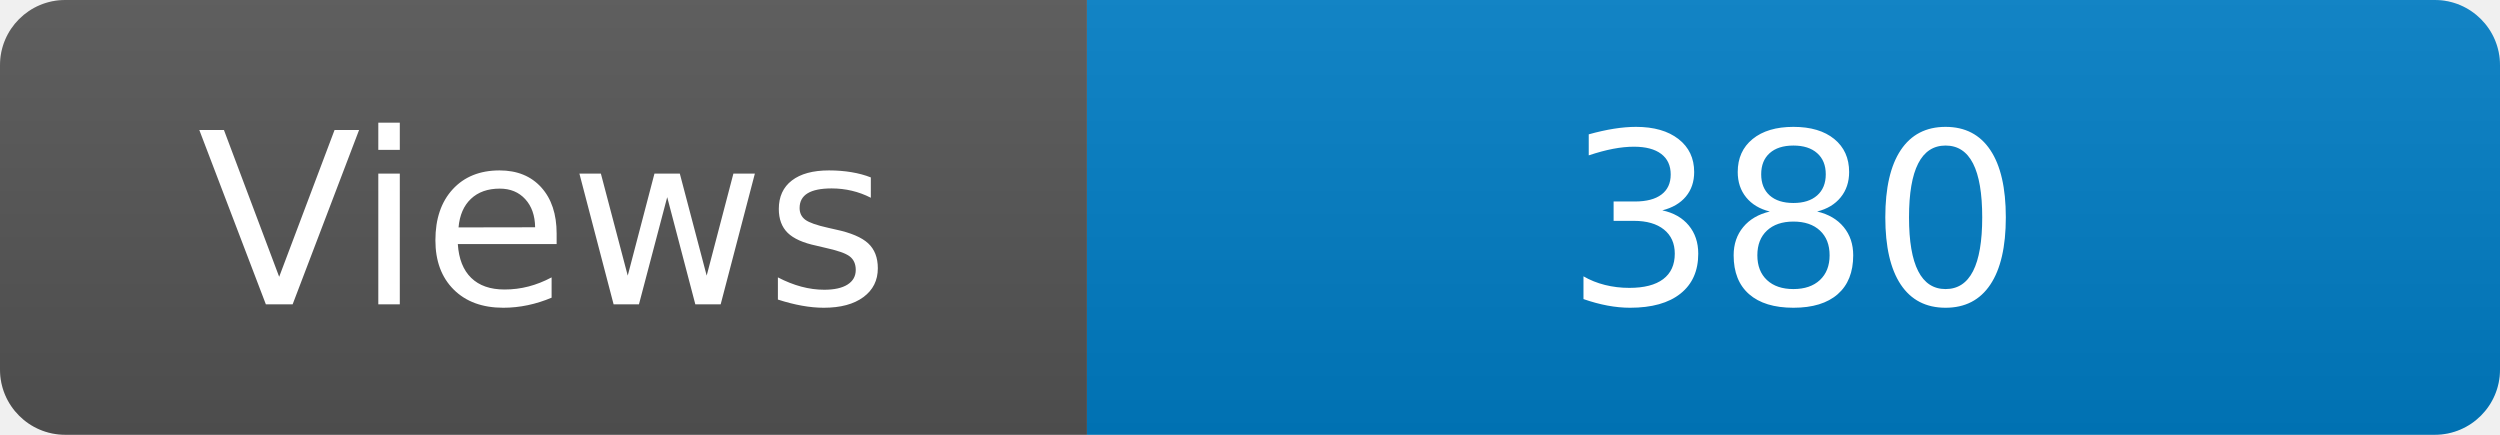
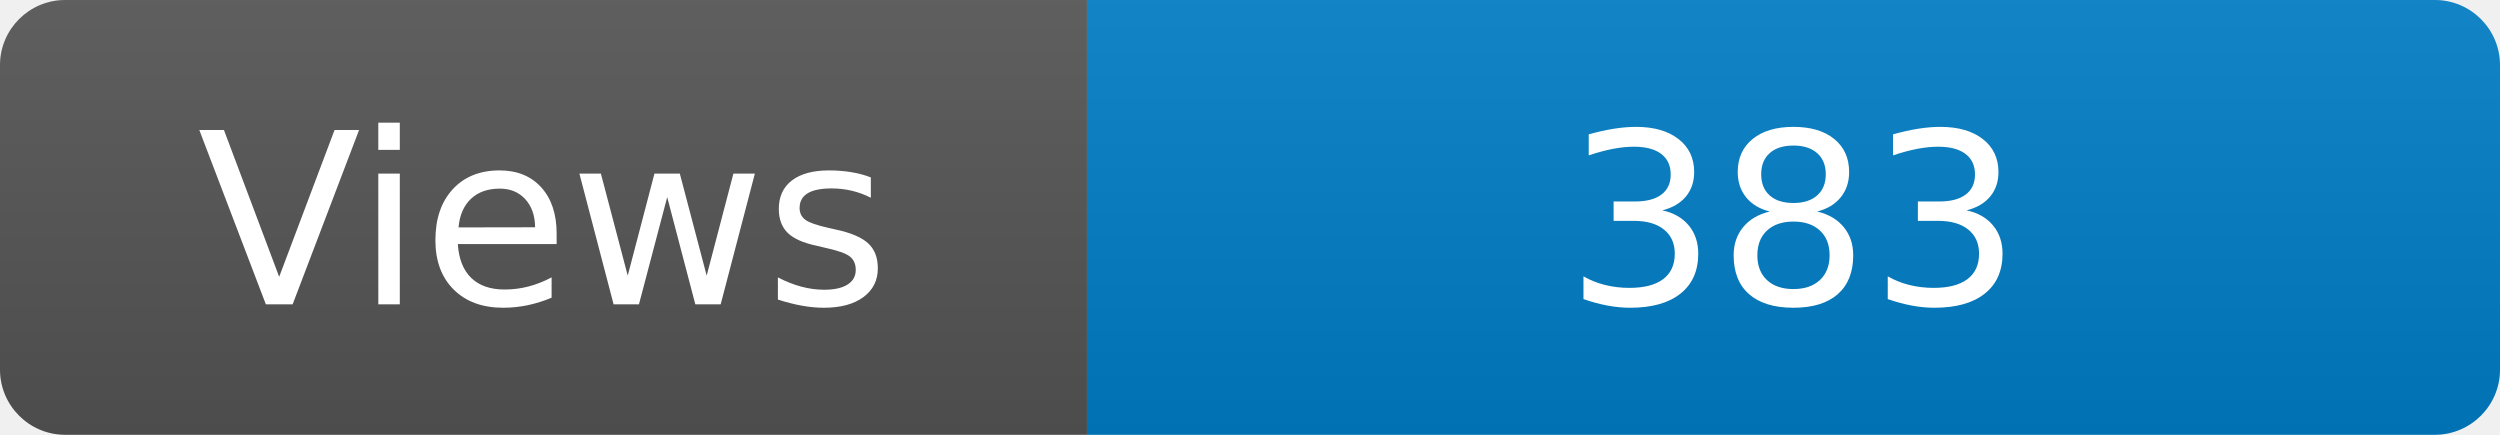
<svg xmlns="http://www.w3.org/2000/svg" width="115" height="20" role="img" aria-label="Maintained?: yes">
  <linearGradient id="s" x2="0" y2="100%">
    <stop offset="0" stop-color="#bbb" stop-opacity=".1" />
    <stop offset="1" stop-opacity=".1" />
  </linearGradient>
  <clipPath id="r">
    <rect width="115" height="20" rx="3" fill="#fff" />
  </clipPath>
  <g clip-path="url(#r)">
    <rect width="50" height="20" fill="#555" />
    <rect x="50" width="160" height="20" fill="#007ec6" />
    <rect width="115" height="20" fill="url(#s)" />
  </g>
  <g fill="#fff" text-anchor="middle" font-family="Verdana,Geneva,DejaVu Sans,sans-serif" font-size="110">
    <text x="250" y="140" transform="scale(.1)" fill="#fff">Views</text>
-     <text x="825" y="140" transform="scale(.1)" fill="#fff">380</text>
+     <text x="825" y="140" transform="scale(.1)" fill="#fff">383</text>
  </g>
</svg>
